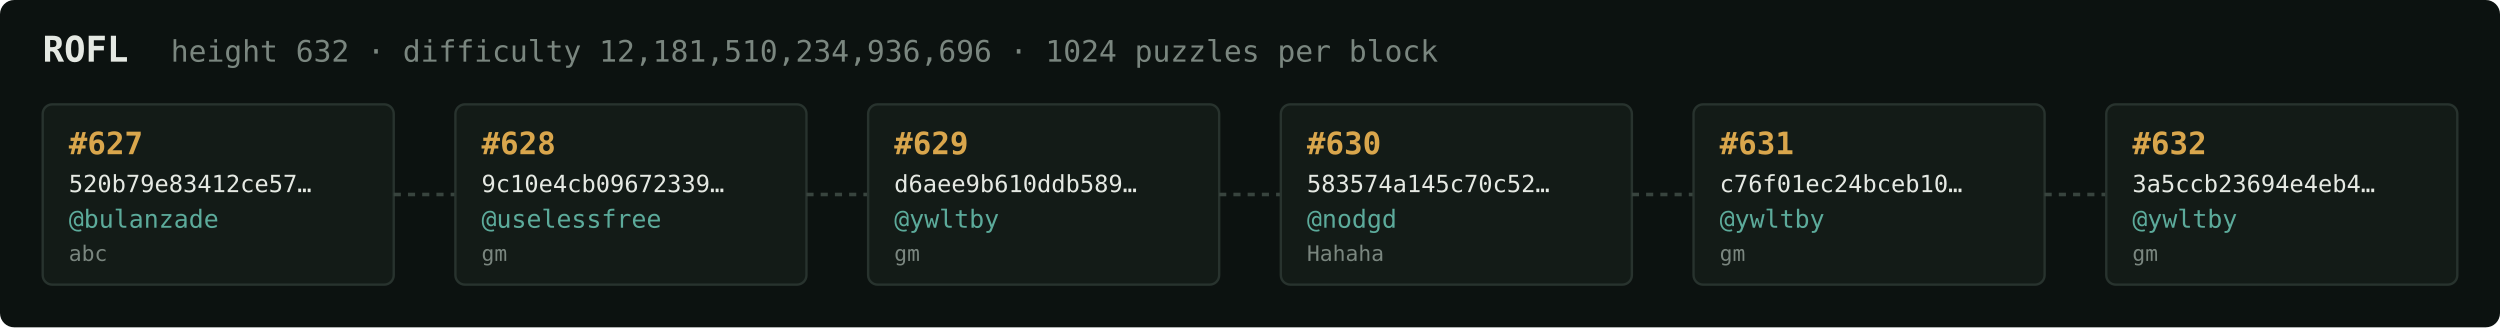
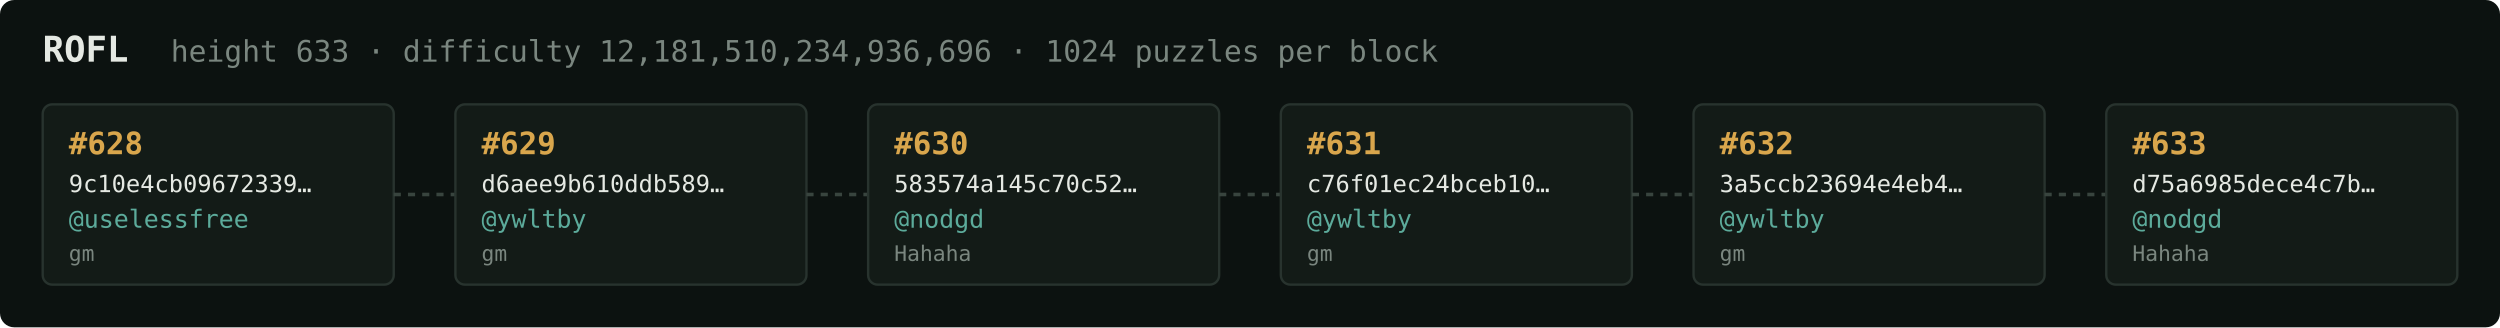
<svg xmlns="http://www.w3.org/2000/svg" width="1054" height="138" viewBox="0 0 1054 138" font-family="ui-monospace,SFMono-Regular,Menlo,monospace">
  <rect fill="#0c1210" width="1054" height="138" rx="6" />
  <text x="18" y="26" fill="#e5e9e3" font-size="15" font-weight="700">ROFL</text>
-   <text x="72" y="26" fill="#7a867f" font-size="12.5">height 632 · difficulty 12,181,510,234,936,696 · 1024 puzzles per block</text>
+   <text x="72" y="26" fill="#7a867f" font-size="12.5">height 633 · difficulty 12,181,510,234,936,696 · 1024 puzzles per block</text>
  <rect x="18" y="44" width="148" height="76" rx="4" fill="#131b17" stroke="#28332e" stroke-width="1" />
-   <text x="29" y="65" fill="#d9a64c" font-size="13" font-weight="700">#627</text>
-   <text x="29" y="81" fill="#e5e9e3" font-size="10">520b79e83412ce57…</text>
-   <text x="29" y="96" fill="#5cab9b" font-size="10.5">@bulanzade</text>
-   <text x="29" y="110" fill="#7a867f" font-size="9">abc</text>
+   <text x="29" y="65" fill="#d9a64c" font-size="13" font-weight="700">#628</text>
+   <text x="29" y="81" fill="#e5e9e3" font-size="10">9c10e4cb09672339…</text>
+   <text x="29" y="96" fill="#5cab9b" font-size="10.5">@uselessfree</text>
+   <text x="29" y="110" fill="#7a867f" font-size="9">gm</text>
  <line x1="166" y1="82.0" x2="192" y2="82.0" stroke="#38443e" stroke-width="1.5" stroke-dasharray="3 3" />
  <rect x="192" y="44" width="148" height="76" rx="4" fill="#131b17" stroke="#28332e" stroke-width="1" />
-   <text x="203" y="65" fill="#d9a64c" font-size="13" font-weight="700">#628</text>
-   <text x="203" y="81" fill="#e5e9e3" font-size="10">9c10e4cb09672339…</text>
-   <text x="203" y="96" fill="#5cab9b" font-size="10.5">@uselessfree</text>
+   <text x="203" y="65" fill="#d9a64c" font-size="13" font-weight="700">#629</text>
+   <text x="203" y="81" fill="#e5e9e3" font-size="10">d6aee9b610ddb589…</text>
+   <text x="203" y="96" fill="#5cab9b" font-size="10.5">@ywltby</text>
  <text x="203" y="110" fill="#7a867f" font-size="9">gm</text>
  <line x1="340" y1="82.0" x2="366" y2="82.0" stroke="#38443e" stroke-width="1.5" stroke-dasharray="3 3" />
  <rect x="366" y="44" width="148" height="76" rx="4" fill="#131b17" stroke="#28332e" stroke-width="1" />
-   <text x="377" y="65" fill="#d9a64c" font-size="13" font-weight="700">#629</text>
-   <text x="377" y="81" fill="#e5e9e3" font-size="10">d6aee9b610ddb589…</text>
-   <text x="377" y="96" fill="#5cab9b" font-size="10.5">@ywltby</text>
-   <text x="377" y="110" fill="#7a867f" font-size="9">gm</text>
+   <text x="377" y="65" fill="#d9a64c" font-size="13" font-weight="700">#630</text>
+   <text x="377" y="81" fill="#e5e9e3" font-size="10">583574a145c70c52…</text>
+   <text x="377" y="96" fill="#5cab9b" font-size="10.5">@nodgd</text>
+   <text x="377" y="110" fill="#7a867f" font-size="9">Hahaha</text>
  <line x1="514" y1="82.0" x2="540" y2="82.0" stroke="#38443e" stroke-width="1.5" stroke-dasharray="3 3" />
  <rect x="540" y="44" width="148" height="76" rx="4" fill="#131b17" stroke="#28332e" stroke-width="1" />
-   <text x="551" y="65" fill="#d9a64c" font-size="13" font-weight="700">#630</text>
-   <text x="551" y="81" fill="#e5e9e3" font-size="10">583574a145c70c52…</text>
-   <text x="551" y="96" fill="#5cab9b" font-size="10.5">@nodgd</text>
-   <text x="551" y="110" fill="#7a867f" font-size="9">Hahaha</text>
+   <text x="551" y="65" fill="#d9a64c" font-size="13" font-weight="700">#631</text>
+   <text x="551" y="81" fill="#e5e9e3" font-size="10">c76f01ec24bceb10…</text>
+   <text x="551" y="96" fill="#5cab9b" font-size="10.5">@ywltby</text>
+   <text x="551" y="110" fill="#7a867f" font-size="9">gm</text>
  <line x1="688" y1="82.0" x2="714" y2="82.0" stroke="#38443e" stroke-width="1.5" stroke-dasharray="3 3" />
  <rect x="714" y="44" width="148" height="76" rx="4" fill="#131b17" stroke="#28332e" stroke-width="1" />
-   <text x="725" y="65" fill="#d9a64c" font-size="13" font-weight="700">#631</text>
-   <text x="725" y="81" fill="#e5e9e3" font-size="10">c76f01ec24bceb10…</text>
+   <text x="725" y="65" fill="#d9a64c" font-size="13" font-weight="700">#632</text>
+   <text x="725" y="81" fill="#e5e9e3" font-size="10">3a5ccb23694e4eb4…</text>
  <text x="725" y="96" fill="#5cab9b" font-size="10.5">@ywltby</text>
  <text x="725" y="110" fill="#7a867f" font-size="9">gm</text>
  <line x1="862" y1="82.0" x2="888" y2="82.0" stroke="#38443e" stroke-width="1.5" stroke-dasharray="3 3" />
  <rect x="888" y="44" width="148" height="76" rx="4" fill="#131b17" stroke="#28332e" stroke-width="1" />
-   <text x="899" y="65" fill="#d9a64c" font-size="13" font-weight="700">#632</text>
-   <text x="899" y="81" fill="#e5e9e3" font-size="10">3a5ccb23694e4eb4…</text>
-   <text x="899" y="96" fill="#5cab9b" font-size="10.5">@ywltby</text>
-   <text x="899" y="110" fill="#7a867f" font-size="9">gm</text>
+   <text x="899" y="65" fill="#d9a64c" font-size="13" font-weight="700">#633</text>
+   <text x="899" y="81" fill="#e5e9e3" font-size="10">d75a6985dece4c7b…</text>
+   <text x="899" y="96" fill="#5cab9b" font-size="10.5">@nodgd</text>
+   <text x="899" y="110" fill="#7a867f" font-size="9">Hahaha</text>
</svg>
